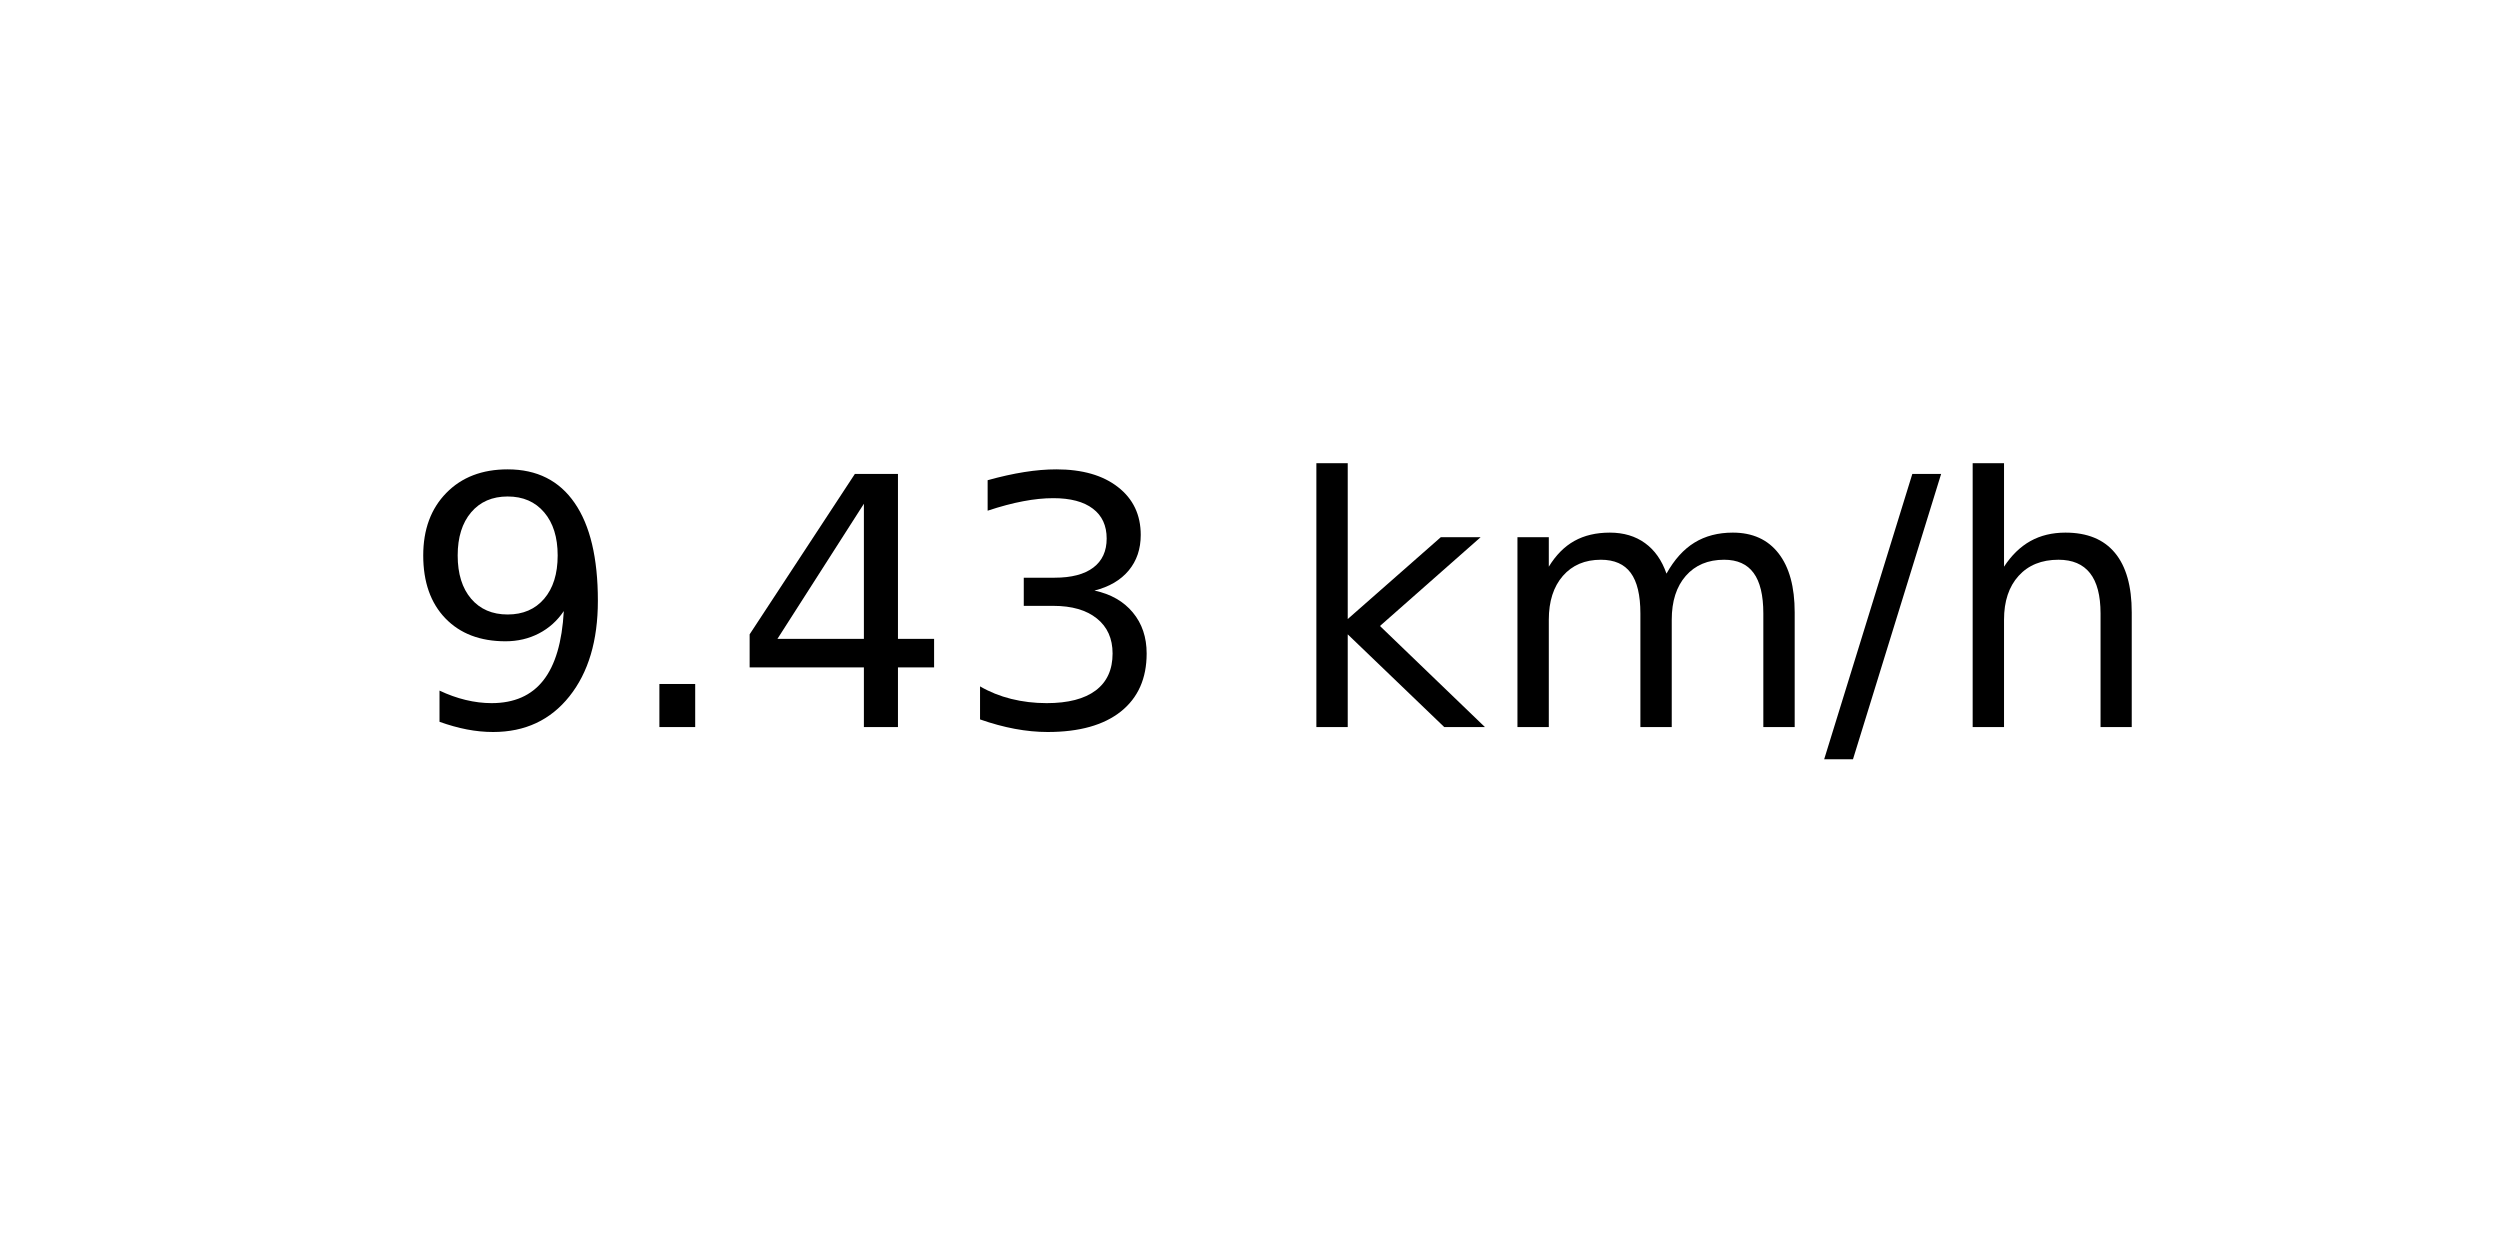
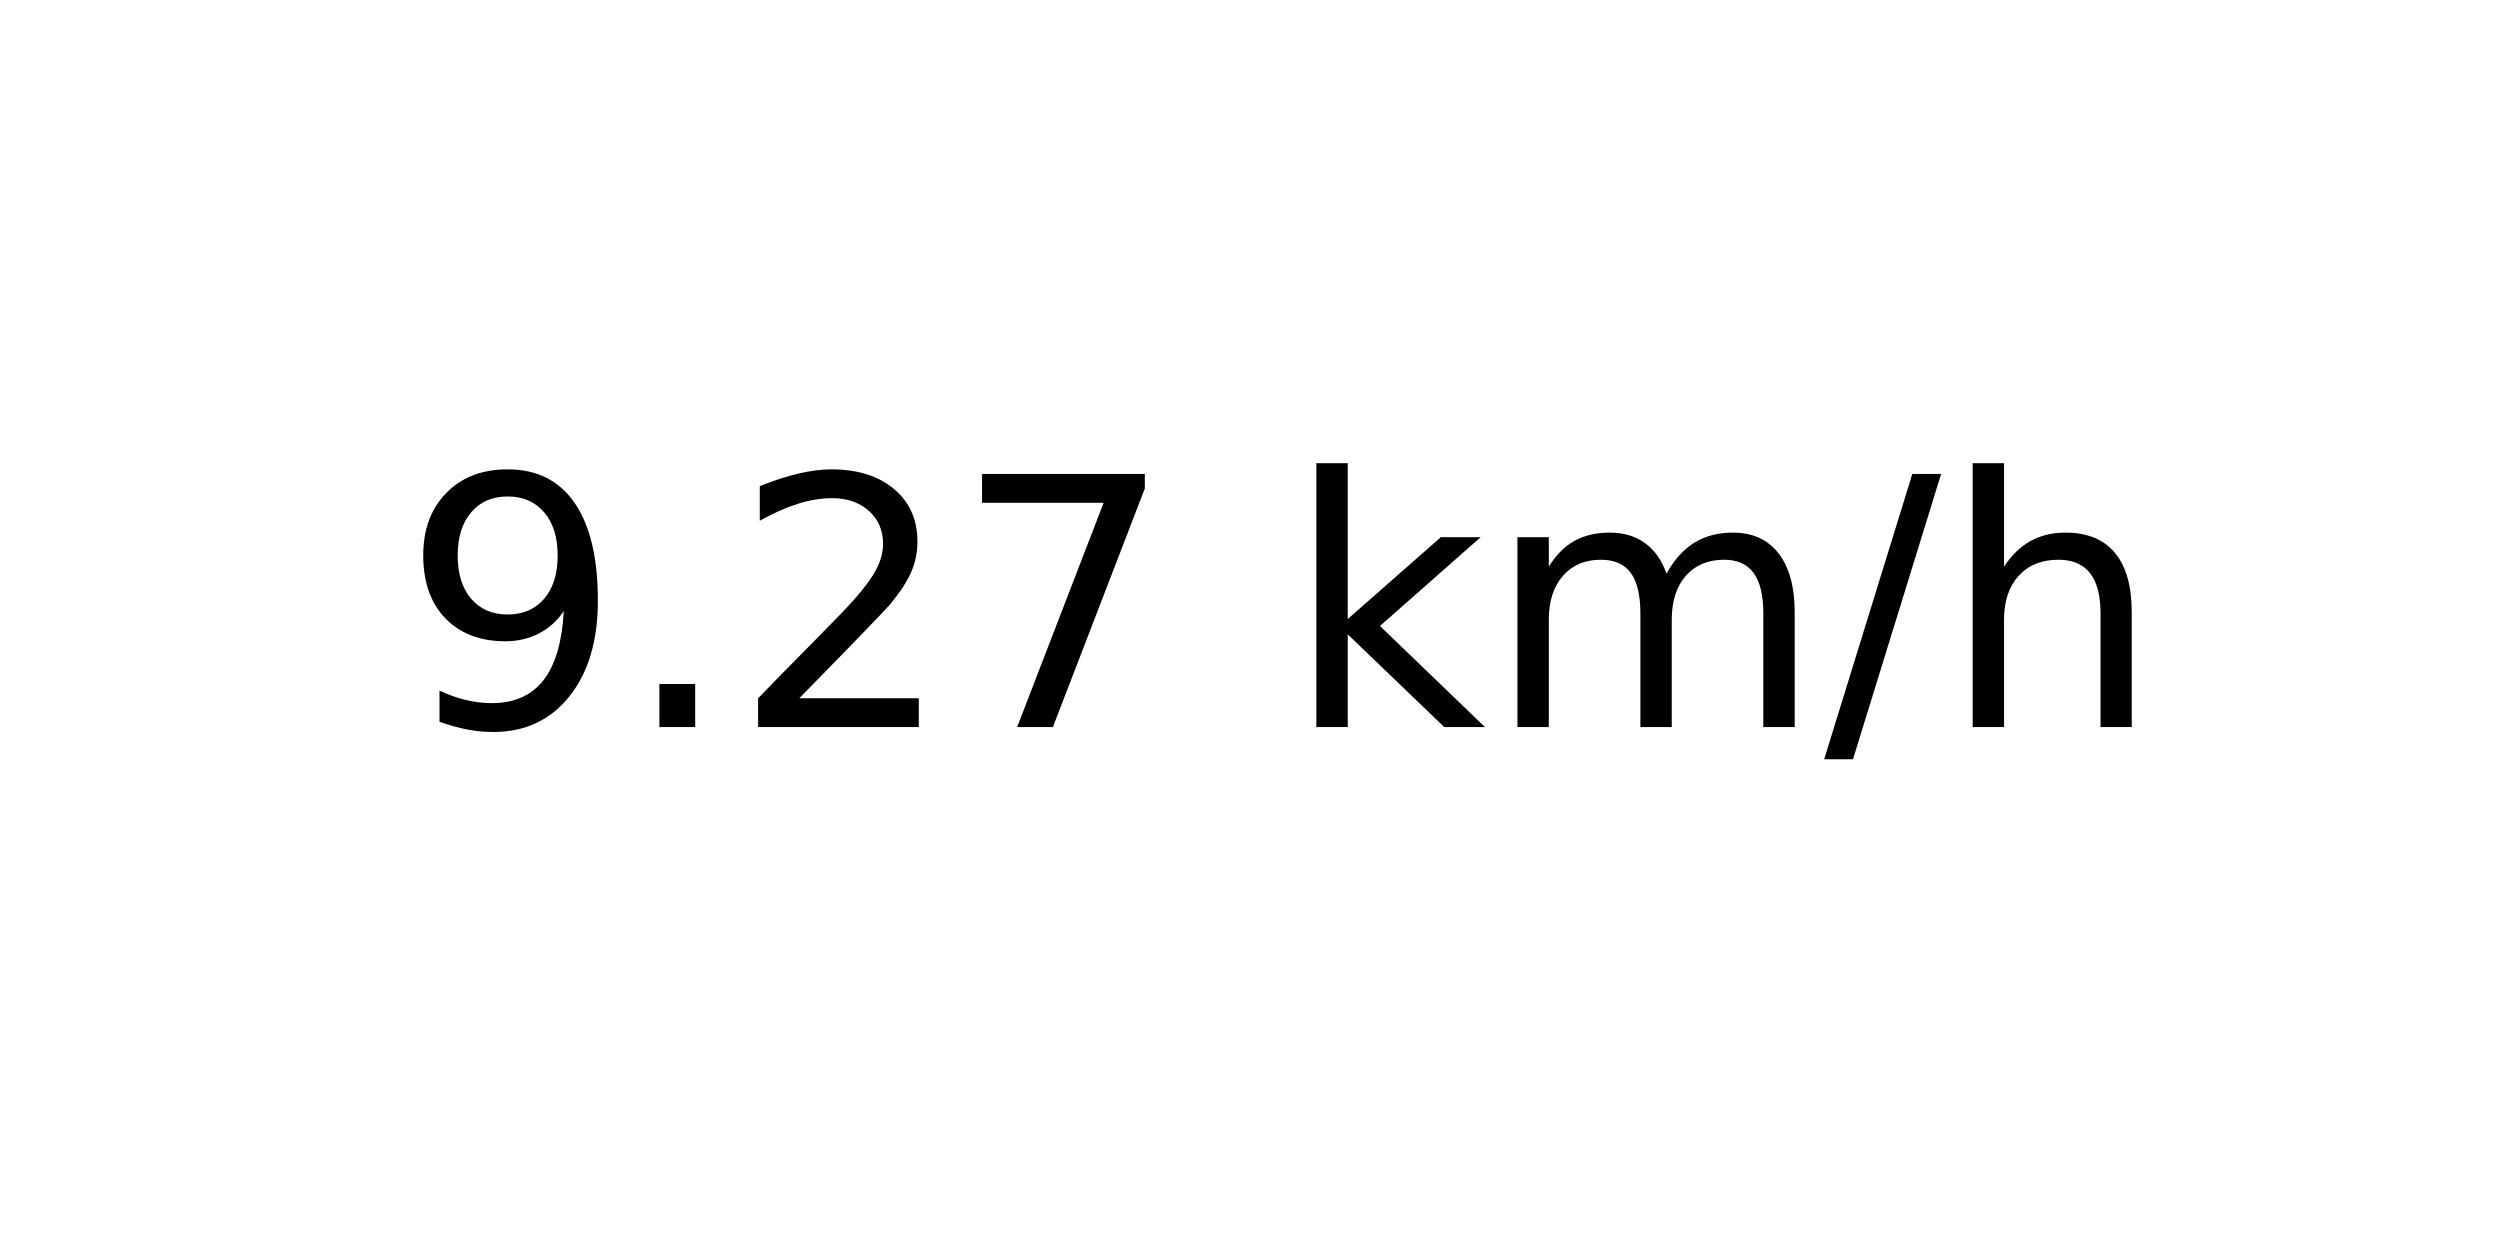
<svg xmlns="http://www.w3.org/2000/svg" xmlns:xlink="http://www.w3.org/1999/xlink" width="72pt" height="36pt" viewBox="0 0 72 36" version="1.1">
  <defs>
    <style type="text/css">*{stroke-linejoin: round; stroke-linecap: butt}</style>
  </defs>
  <g id="figure_1">
    <g id="axes_1">
      <g id="text_1">
        <g transform="translate(11.55937 20.93937) scale(0.1 -0.1)">
          <defs>
            <path id="DejaVuSans-39" d="M 703 97  L 703 672  Q 941 559 1184 500  Q 1428 441 1663 441  Q 2288 441 2617 861  Q 2947 1281 2994 2138  Q 2813 1869 2534 1725  Q 2256 1581 1919 1581  Q 1219 1581 811 2004  Q 403 2428 403 3163  Q 403 3881 828 4315  Q 1253 4750 1959 4750  Q 2769 4750 3195 4129  Q 3622 3509 3622 2328  Q 3622 1225 3098 567  Q 2575 -91 1691 -91  Q 1453 -91 1209 -44  Q 966 3 703 97  z M 1959 2075  Q 2384 2075 2632 2365  Q 2881 2656 2881 3163  Q 2881 3666 2632 3958  Q 2384 4250 1959 4250  Q 1534 4250 1286 3958  Q 1038 3666 1038 3163  Q 1038 2656 1286 2365  Q 1534 2075 1959 2075  z " transform="scale(0.015625)" />
            <path id="DejaVuSans-2e" d="M 684 794  L 1344 794  L 1344 0  L 684 0  L 684 794  z " transform="scale(0.015625)" />
-             <path id="DejaVuSans-34" d="M 2419 4116  L 825 1625  L 2419 1625  L 2419 4116  z M 2253 4666  L 3047 4666  L 3047 1625  L 3713 1625  L 3713 1100  L 3047 1100  L 3047 0  L 2419 0  L 2419 1100  L 313 1100  L 313 1709  L 2253 4666  z " transform="scale(0.015625)" />
-             <path id="DejaVuSans-33" d="M 2597 2516  Q 3050 2419 3304 2112  Q 3559 1806 3559 1356  Q 3559 666 3084 287  Q 2609 -91 1734 -91  Q 1441 -91 1130 -33  Q 819 25 488 141  L 488 750  Q 750 597 1062 519  Q 1375 441 1716 441  Q 2309 441 2620 675  Q 2931 909 2931 1356  Q 2931 1769 2642 2001  Q 2353 2234 1838 2234  L 1294 2234  L 1294 2753  L 1863 2753  Q 2328 2753 2575 2939  Q 2822 3125 2822 3475  Q 2822 3834 2567 4026  Q 2313 4219 1838 4219  Q 1578 4219 1281 4162  Q 984 4106 628 3988  L 628 4550  Q 988 4650 1302 4700  Q 1616 4750 1894 4750  Q 2613 4750 3031 4423  Q 3450 4097 3450 3541  Q 3450 3153 3228 2886  Q 3006 2619 2597 2516  z " transform="scale(0.015625)" />
+             <path id="DejaVuSans-32" d="M 1228 531  L 3431 531  L 3431 0  L 469 0  L 469 531  Q 828 903 1448 1529  Q 2069 2156 2228 2338  Q 2531 2678 2651 2914  Q 2772 3150 2772 3378  Q 2772 3750 2511 3984  Q 2250 4219 1831 4219  Q 1534 4219 1204 4116  Q 875 4013 500 3803  L 500 4441  Q 881 4594 1212 4672  Q 1544 4750 1819 4750  Q 2544 4750 2975 4387  Q 3406 4025 3406 3419  Q 3406 3131 3298 2873  Q 3191 2616 2906 2266  Q 2828 2175 2409 1742  Q 1991 1309 1228 531  z " transform="scale(0.015625)" />
+             <path id="DejaVuSans-37" d="M 525 4666  L 3525 4666  L 3525 4397  L 1831 0  L 1172 0  L 2766 4134  L 525 4134  L 525 4666  z " transform="scale(0.015625)" />
            <path id="DejaVuSans-20" transform="scale(0.015625)" />
            <path id="DejaVuSans-6b" d="M 581 4863  L 1159 4863  L 1159 1991  L 2875 3500  L 3609 3500  L 1753 1863  L 3688 0  L 2938 0  L 1159 1709  L 1159 0  L 581 0  L 581 4863  z " transform="scale(0.015625)" />
            <path id="DejaVuSans-6d" d="M 3328 2828  Q 3544 3216 3844 3400  Q 4144 3584 4550 3584  Q 5097 3584 5394 3201  Q 5691 2819 5691 2113  L 5691 0  L 5113 0  L 5113 2094  Q 5113 2597 4934 2840  Q 4756 3084 4391 3084  Q 3944 3084 3684 2787  Q 3425 2491 3425 1978  L 3425 0  L 2847 0  L 2847 2094  Q 2847 2600 2669 2842  Q 2491 3084 2119 3084  Q 1678 3084 1418 2786  Q 1159 2488 1159 1978  L 1159 0  L 581 0  L 581 3500  L 1159 3500  L 1159 2956  Q 1356 3278 1631 3431  Q 1906 3584 2284 3584  Q 2666 3584 2933 3390  Q 3200 3197 3328 2828  z " transform="scale(0.015625)" />
            <path id="DejaVuSans-2f" d="M 1625 4666  L 2156 4666  L 531 -594  L 0 -594  L 1625 4666  z " transform="scale(0.015625)" />
            <path id="DejaVuSans-68" d="M 3513 2113  L 3513 0  L 2938 0  L 2938 2094  Q 2938 2591 2744 2837  Q 2550 3084 2163 3084  Q 1697 3084 1428 2787  Q 1159 2491 1159 1978  L 1159 0  L 581 0  L 581 4863  L 1159 4863  L 1159 2956  Q 1366 3272 1645 3428  Q 1925 3584 2291 3584  Q 2894 3584 3203 3211  Q 3513 2838 3513 2113  z " transform="scale(0.015625)" />
          </defs>
          <use xlink:href="#DejaVuSans-39" />
          <use xlink:href="#DejaVuSans-2e" x="63.623" />
-           <use xlink:href="#DejaVuSans-34" x="95.41" />
-           <use xlink:href="#DejaVuSans-33" x="159.033" />
+           <use xlink:href="#DejaVuSans-32" x="95.41" />
+           <use xlink:href="#DejaVuSans-37" x="159.033" />
          <use xlink:href="#DejaVuSans-20" x="222.656" />
          <use xlink:href="#DejaVuSans-6b" x="254.443" />
          <use xlink:href="#DejaVuSans-6d" x="312.354" />
          <use xlink:href="#DejaVuSans-2f" x="409.766" />
          <use xlink:href="#DejaVuSans-68" x="443.457" />
        </g>
      </g>
    </g>
  </g>
</svg>
